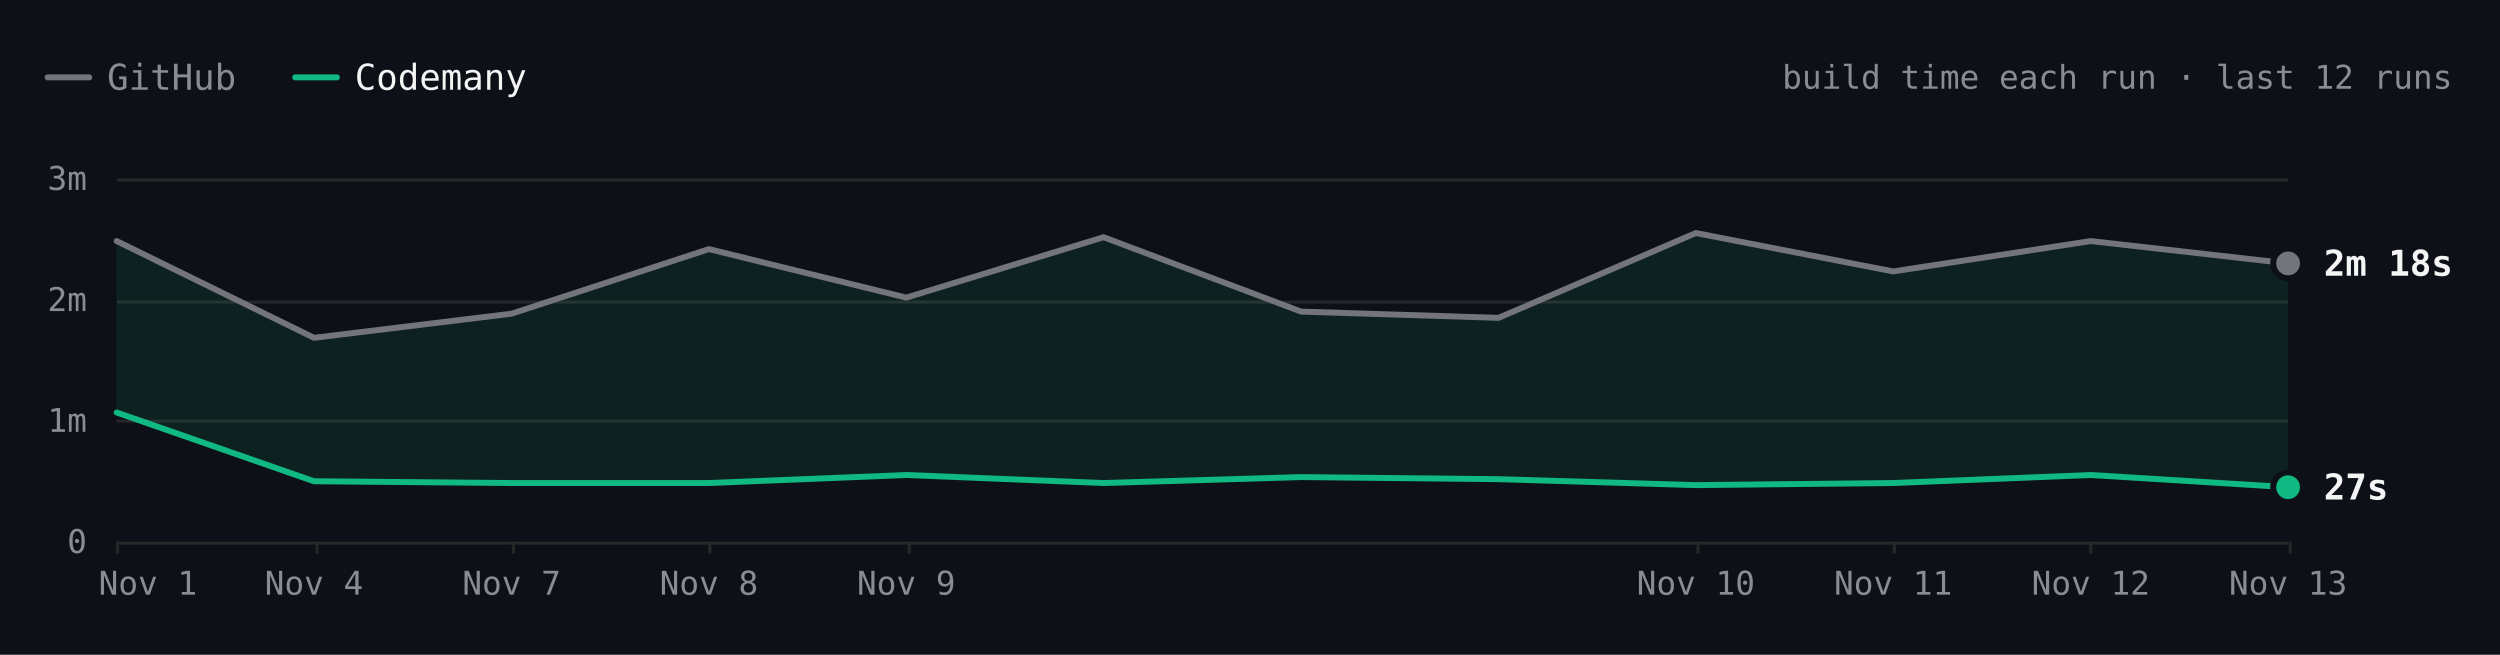
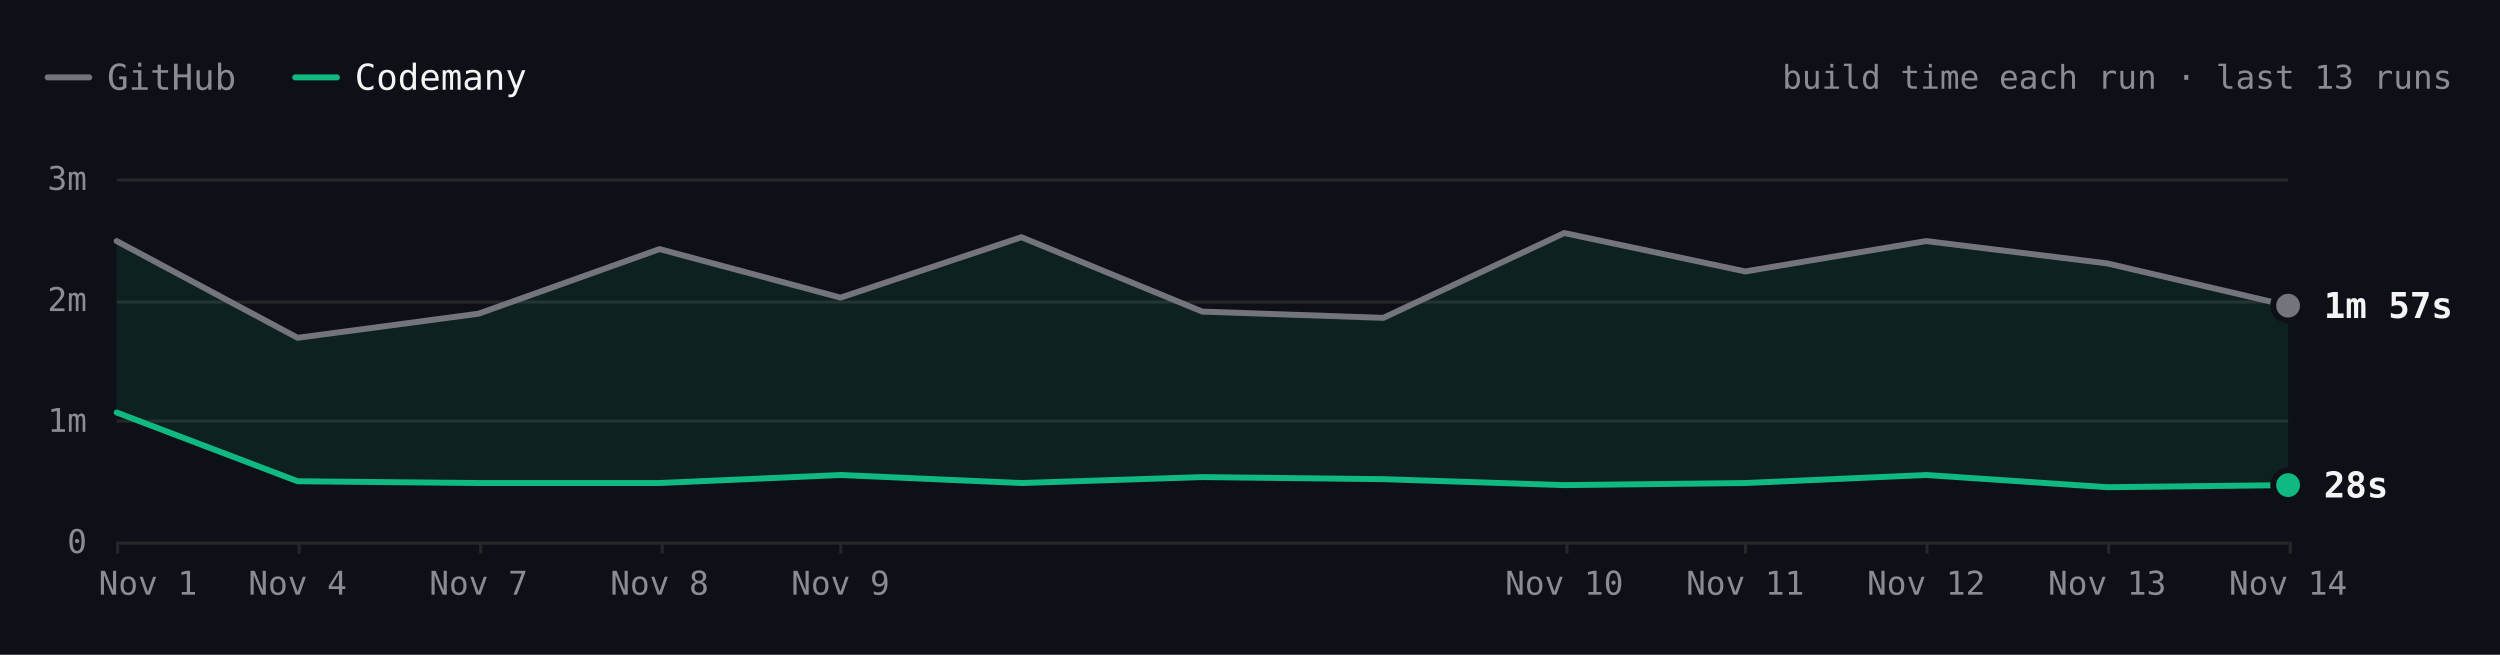
- <svg xmlns="http://www.w3.org/2000/svg" viewBox="0 0 840 220" width="840" height="220" role="img" aria-label="Hugo build time each run over the last 12 runs. Latest: GitHub 2m 18s, Codemany 27s. Overall: 4.6× faster." font-family="'JetBrains Mono', ui-monospace, SFMono-Regular, Menlo, monospace" style="max-width:100%;height:auto;font-variant-numeric:tabular-nums">
+ <svg xmlns="http://www.w3.org/2000/svg" viewBox="0 0 840 220" width="840" height="220" role="img" aria-label="Hugo build time each run over the last 13 runs. Latest: GitHub 1m 57s, Codemany 28s. Overall: 4.6× faster." font-family="'JetBrains Mono', ui-monospace, SFMono-Regular, Menlo, monospace" style="max-width:100%;height:auto;font-variant-numeric:tabular-nums">
  <rect width="840" height="220" fill="#0d1117" />
  <path d="M16 26h14" stroke="#74747c" stroke-width="2" stroke-linecap="round" />
  <text x="36" y="26" font-size="12" fill="#8b8b94" dominant-baseline="central">GitHub</text>
  <path d="M99.2 26h14" stroke="#10b981" stroke-width="2" stroke-linecap="round" />
  <text x="119.2" y="26" font-size="12" fill="#f4f4f5" dominant-baseline="central">Codemany</text>
-   <text x="824" y="26" font-size="11" fill="#8b8b94" text-anchor="end" dominant-baseline="central">build time each run · last 12 runs</text>
+   <text x="824" y="26" font-size="11" fill="#8b8b94" text-anchor="end" dominant-baseline="central">build time each run · last 13 runs</text>
  <path d="M39.2 182.5L768.8 182.5" stroke="#27272a" stroke-width="1" fill="none" />
  <text x="29.2" y="182" font-size="11" fill="#8b8b94" text-anchor="end" dominant-baseline="central">0</text>
  <path d="M39.2 141.5L768.8 141.5" stroke="#27272a" stroke-width="1" fill="none" />
  <text x="29.2" y="141.3" font-size="11" fill="#8b8b94" text-anchor="end" dominant-baseline="central">1m</text>
  <path d="M39.2 101.5L768.8 101.5" stroke="#27272a" stroke-width="1" fill="none" />
  <text x="29.2" y="100.7" font-size="11" fill="#8b8b94" text-anchor="end" dominant-baseline="central">2m</text>
  <path d="M39.2 60.5L768.8 60.5" stroke="#27272a" stroke-width="1" fill="none" />
  <text x="29.2" y="60" font-size="11" fill="#8b8b94" text-anchor="end" dominant-baseline="central">3m</text>
  <path d="M769.5 182L769.5 186" stroke="#27272a" stroke-width="1" fill="none" />
-   <text x="768.8" y="196" font-size="11" fill="#8b8b94" text-anchor="middle" dominant-baseline="central">Nov 13</text>
-   <path d="M702.5 182L702.5 186" stroke="#27272a" stroke-width="1" fill="none" />
-   <text x="702.5" y="196" font-size="11" fill="#8b8b94" text-anchor="middle" dominant-baseline="central">Nov 12</text>
-   <path d="M636.5 182L636.5 186" stroke="#27272a" stroke-width="1" fill="none" />
-   <text x="636.1" y="196" font-size="11" fill="#8b8b94" text-anchor="middle" dominant-baseline="central">Nov 11</text>
-   <path d="M570.5 182L570.5 186" stroke="#27272a" stroke-width="1" fill="none" />
-   <text x="569.8" y="196" font-size="11" fill="#8b8b94" text-anchor="middle" dominant-baseline="central">Nov 10</text>
-   <path d="M305.5 182L305.5 186" stroke="#27272a" stroke-width="1" fill="none" />
-   <text x="304.5" y="196" font-size="11" fill="#8b8b94" text-anchor="middle" dominant-baseline="central">Nov 9</text>
-   <path d="M238.5 182L238.5 186" stroke="#27272a" stroke-width="1" fill="none" />
-   <text x="238.2" y="196" font-size="11" fill="#8b8b94" text-anchor="middle" dominant-baseline="central">Nov 8</text>
-   <path d="M172.5 182L172.5 186" stroke="#27272a" stroke-width="1" fill="none" />
-   <text x="171.9" y="196" font-size="11" fill="#8b8b94" text-anchor="middle" dominant-baseline="central">Nov 7</text>
-   <path d="M106.5 182L106.5 186" stroke="#27272a" stroke-width="1" fill="none" />
-   <text x="105.5" y="196" font-size="11" fill="#8b8b94" text-anchor="middle" dominant-baseline="central">Nov 4</text>
+   <text x="768.8" y="196" font-size="11" fill="#8b8b94" text-anchor="middle" dominant-baseline="central">Nov 14</text>
+   <path d="M708.5 182L708.5 186" stroke="#27272a" stroke-width="1" fill="none" />
+   <text x="708" y="196" font-size="11" fill="#8b8b94" text-anchor="middle" dominant-baseline="central">Nov 13</text>
+   <path d="M647.5 182L647.5 186" stroke="#27272a" stroke-width="1" fill="none" />
+   <text x="647.2" y="196" font-size="11" fill="#8b8b94" text-anchor="middle" dominant-baseline="central">Nov 12</text>
+   <path d="M586.5 182L586.5 186" stroke="#27272a" stroke-width="1" fill="none" />
+   <text x="586.4" y="196" font-size="11" fill="#8b8b94" text-anchor="middle" dominant-baseline="central">Nov 11</text>
+   <path d="M526.5 182L526.5 186" stroke="#27272a" stroke-width="1" fill="none" />
+   <text x="525.6" y="196" font-size="11" fill="#8b8b94" text-anchor="middle" dominant-baseline="central">Nov 10</text>
+   <path d="M282.5 182L282.5 186" stroke="#27272a" stroke-width="1" fill="none" />
+   <text x="282.4" y="196" font-size="11" fill="#8b8b94" text-anchor="middle" dominant-baseline="central">Nov 9</text>
+   <path d="M222.5 182L222.5 186" stroke="#27272a" stroke-width="1" fill="none" />
+   <text x="221.6" y="196" font-size="11" fill="#8b8b94" text-anchor="middle" dominant-baseline="central">Nov 8</text>
+   <path d="M161.5 182L161.5 186" stroke="#27272a" stroke-width="1" fill="none" />
+   <text x="160.8" y="196" font-size="11" fill="#8b8b94" text-anchor="middle" dominant-baseline="central">Nov 7</text>
+   <path d="M100.5 182L100.5 186" stroke="#27272a" stroke-width="1" fill="none" />
+   <text x="100" y="196" font-size="11" fill="#8b8b94" text-anchor="middle" dominant-baseline="central">Nov 4</text>
  <path d="M39.5 182L39.5 186" stroke="#27272a" stroke-width="1" fill="none" />
  <text x="49.7" y="196" font-size="11" fill="#8b8b94" text-anchor="middle" dominant-baseline="central">Nov 1</text>
-   <path d="M39.2 81L105.5 113.5L171.9 105.4L238.2 83.7L304.5 100L370.8 79.7L437.2 104.7L503.5 106.8L569.8 78.3L636.1 91.2L702.5 81L768.8 88.5L768.8 163.7L702.5 159.6L636.1 162.3L569.8 163L503.5 161L437.2 160.3L370.8 162.3L304.5 159.6L238.2 162.3L171.9 162.3L105.5 161.7L39.2 138.6Z" fill="rgba(16,185,129,0.10)" />
-   <path d="M39.2 81L105.5 113.5L171.9 105.4L238.2 83.7L304.5 100L370.8 79.7L437.2 104.7L503.5 106.8L569.8 78.3L636.1 91.2L702.5 81L768.8 88.5" fill="none" stroke="#74747c" stroke-width="2" stroke-linecap="round" stroke-linejoin="round" />
-   <path d="M39.2 138.6L105.5 161.7L171.9 162.3L238.2 162.3L304.5 159.6L370.8 162.3L437.2 160.3L503.5 161L569.8 163L636.1 162.3L702.5 159.6L768.8 163.7" fill="none" stroke="#10b981" stroke-width="2" stroke-linecap="round" stroke-linejoin="round" />
-   <circle cx="768.8" cy="88.5" r="6" fill="#0d1117" />
-   <circle cx="768.8" cy="88.5" r="4" fill="#74747c" />
-   <text x="780.8" y="88.5" font-size="12" fill="#f4f4f5" font-weight="600" dominant-baseline="central">2m 18s</text>
-   <circle cx="768.8" cy="163.7" r="6" fill="#0d1117" />
-   <circle cx="768.8" cy="163.7" r="4" fill="#10b981" />
-   <text x="780.8" y="163.7" font-size="12" fill="#f4f4f5" font-weight="600" dominant-baseline="central">27s</text>
+   <path d="M39.2 81L100 113.5L160.8 105.4L221.6 83.7L282.4 100L343.2 79.7L404 104.7L464.8 106.8L525.6 78.3L586.4 91.2L647.2 81L708 88.5L768.8 102.7L768.8 163L708 163.7L647.2 159.6L586.4 162.3L525.6 163L464.8 161L404 160.3L343.2 162.3L282.4 159.6L221.6 162.3L160.8 162.3L100 161.7L39.2 138.6Z" fill="rgba(16,185,129,0.10)" />
+   <path d="M39.2 81L100 113.5L160.8 105.4L221.6 83.7L282.4 100L343.2 79.7L404 104.7L464.8 106.8L525.6 78.3L586.4 91.2L647.2 81L708 88.5L768.8 102.7" fill="none" stroke="#74747c" stroke-width="2" stroke-linecap="round" stroke-linejoin="round" />
+   <path d="M39.2 138.6L100 161.7L160.8 162.3L221.6 162.3L282.4 159.6L343.2 162.3L404 160.3L464.8 161L525.6 163L586.4 162.3L647.2 159.6L708 163.7L768.8 163" fill="none" stroke="#10b981" stroke-width="2" stroke-linecap="round" stroke-linejoin="round" />
+   <circle cx="768.8" cy="102.7" r="6" fill="#0d1117" />
+   <circle cx="768.8" cy="102.7" r="4" fill="#74747c" />
+   <text x="780.8" y="102.7" font-size="12" fill="#f4f4f5" font-weight="600" dominant-baseline="central">1m 57s</text>
+   <circle cx="768.8" cy="163" r="6" fill="#0d1117" />
+   <circle cx="768.8" cy="163" r="4" fill="#10b981" />
+   <text x="780.8" y="163" font-size="12" fill="#f4f4f5" font-weight="600" dominant-baseline="central">28s</text>
  <circle class="bench-mark" cx="39.2" cy="81" r="12" fill="#0d1117" fill-opacity="0" data-tip="Hugo · GitHub · 2m 29s · Nov 1, 14:12 UTC" data-href="https://github.com/codemanyhq/bench-private/actions/runs/41357757246/job/125001439104" style="cursor:pointer" />
  <circle class="bench-mark" cx="39.2" cy="138.6" r="12" fill="#0d1117" fill-opacity="0" data-tip="Hugo · Codemany · 1m 04s · Nov 1, 14:12 UTC" data-href="https://github.com/codemanyhq/bench/actions/runs/41189686531/job/124809425392" style="cursor:pointer" />
-   <circle class="bench-mark" cx="105.5" cy="113.5" r="12" fill="#0d1117" fill-opacity="0" data-tip="Hugo · GitHub · 1m 41s · Nov 4, 10:59 UTC" data-href="https://github.com/codemanyhq/bench-private/actions/runs/41834014108/job/126588227187" style="cursor:pointer" />
-   <circle class="bench-mark" cx="105.5" cy="161.7" r="12" fill="#0d1117" fill-opacity="0" data-tip="Hugo · Codemany · 30s · Nov 4, 10:59 UTC" data-href="https://github.com/codemanyhq/bench/actions/runs/41817717722/job/126532686624" style="cursor:pointer" />
-   <circle class="bench-mark" cx="171.9" cy="105.4" r="12" fill="#0d1117" fill-opacity="0" data-tip="Hugo · GitHub · 1m 53s · Nov 7, 05:27 UTC" data-href="https://github.com/codemanyhq/bench-private/actions/runs/42342779574/job/128313955187" style="cursor:pointer" />
-   <circle class="bench-mark" cx="171.9" cy="162.3" r="12" fill="#0d1117" fill-opacity="0" data-tip="Hugo · Codemany · 29s · Nov 7, 05:27 UTC" data-href="https://github.com/codemanyhq/bench/actions/runs/42363100897/job/128383571569" style="cursor:pointer" />
-   <circle class="bench-mark" cx="238.2" cy="83.7" r="12" fill="#0d1117" fill-opacity="0" data-tip="Hugo · GitHub · 2m 25s · Nov 8, 10:27 UTC" data-href="https://github.com/codemanyhq/bench-private/actions/runs/42477866952/job/128905525184" style="cursor:pointer" />
-   <circle class="bench-mark" cx="238.2" cy="162.3" r="12" fill="#0d1117" fill-opacity="0" data-tip="Hugo · Codemany · 29s · Nov 8, 10:27 UTC" data-href="https://github.com/codemanyhq/bench/actions/runs/42471415877/job/128905482117" style="cursor:pointer" />
-   <circle class="bench-mark" cx="304.5" cy="100" r="12" fill="#0d1117" fill-opacity="0" data-tip="Hugo · GitHub · 2m 01s · Nov 9, 11:37 UTC" data-href="https://github.com/codemanyhq/bench-private/actions/runs/42629210782/job/129200880913" style="cursor:pointer" />
-   <circle class="bench-mark" cx="304.5" cy="159.6" r="12" fill="#0d1117" fill-opacity="0" data-tip="Hugo · Codemany · 33s · Nov 9, 11:37 UTC" data-href="https://github.com/codemanyhq/bench/actions/runs/42610365978/job/129324781063" style="cursor:pointer" />
-   <circle class="bench-mark" cx="370.8" cy="79.7" r="12" fill="#0d1117" fill-opacity="0" data-tip="Hugo · GitHub · 2m 31s · Nov 9, 17:39 UTC" data-href="https://github.com/codemanyhq/bench-private/actions/runs/42666683657/job/129332199459" style="cursor:pointer" />
-   <circle class="bench-mark" cx="370.8" cy="162.3" r="12" fill="#0d1117" fill-opacity="0" data-tip="Hugo · Codemany · 29s · Nov 9, 17:39 UTC" data-href="https://github.com/codemanyhq/bench/actions/runs/42666681693/job/129350909282" style="cursor:pointer" />
-   <circle class="bench-mark" cx="437.2" cy="104.7" r="12" fill="#0d1117" fill-opacity="0" data-tip="Hugo · GitHub · 1m 54s · Nov 9, 18:24 UTC" data-href="https://github.com/codemanyhq/bench-private/actions/runs/42673660556/job/129350955104" style="cursor:pointer" />
-   <circle class="bench-mark" cx="437.2" cy="160.3" r="12" fill="#0d1117" fill-opacity="0" data-tip="Hugo · Codemany · 32s · Nov 9, 18:24 UTC" data-href="https://github.com/codemanyhq/bench/actions/runs/42674474739/job/129403442151" style="cursor:pointer" />
-   <circle class="bench-mark" cx="503.5" cy="106.8" r="12" fill="#0d1117" fill-opacity="0" data-tip="Hugo · GitHub · 1m 51s · Nov 9, 18:46 UTC" data-href="https://github.com/codemanyhq/bench-private/actions/runs/42677014514/job/129361080679" style="cursor:pointer" />
-   <circle class="bench-mark" cx="503.5" cy="161" r="12" fill="#0d1117" fill-opacity="0" data-tip="Hugo · Codemany · 31s · Nov 9, 18:46 UTC" data-href="https://github.com/codemanyhq/bench/actions/runs/42681122621/job/129406018347" style="cursor:pointer" />
-   <circle class="bench-mark" cx="569.8" cy="78.3" r="12" fill="#0d1117" fill-opacity="0" data-tip="Hugo · GitHub · 2m 33s · Nov 10, 11:16 UTC" data-href="https://github.com/codemanyhq/bench-private/actions/runs/42824521252/job/129858446839" style="cursor:pointer" />
-   <circle class="bench-mark" cx="569.8" cy="163" r="12" fill="#0d1117" fill-opacity="0" data-tip="Hugo · Codemany · 28s · Nov 10, 11:16 UTC" data-href="https://github.com/codemanyhq/bench/actions/runs/42805942110/job/129815996382" style="cursor:pointer" />
-   <circle class="bench-mark" cx="636.1" cy="91.2" r="12" fill="#0d1117" fill-opacity="0" data-tip="Hugo · GitHub · 2m 14s · Nov 11, 11:02 UTC" data-href="https://github.com/codemanyhq/bench-private/actions/runs/43022642066/job/130529430391" style="cursor:pointer" />
-   <circle class="bench-mark" cx="636.1" cy="162.3" r="12" fill="#0d1117" fill-opacity="0" data-tip="Hugo · Codemany · 29s · Nov 11, 11:02 UTC" data-href="https://github.com/codemanyhq/bench/actions/runs/43008288526/job/130481244830" style="cursor:pointer" />
-   <circle class="bench-mark" cx="702.5" cy="81" r="12" fill="#0d1117" fill-opacity="0" data-tip="Hugo · GitHub · 2m 29s · Nov 12, 11:18 UTC" data-href="https://github.com/codemanyhq/bench-private/actions/runs/43230100176/job/131222905105" style="cursor:pointer" />
-   <circle class="bench-mark" cx="702.5" cy="159.6" r="12" fill="#0d1117" fill-opacity="0" data-tip="Hugo · Codemany · 33s · Nov 12, 11:18 UTC" data-href="https://github.com/codemanyhq/bench/actions/runs/43207720663/job/131168788751" style="cursor:pointer" />
-   <circle class="bench-mark" cx="768.8" cy="88.5" r="12" fill="#0d1117" fill-opacity="0" data-tip="Hugo · GitHub · 2m 18s · Nov 13, 11:03 UTC" data-href="https://github.com/codemanyhq/bench-private/actions/runs/43430424059/job/131902291593" style="cursor:pointer" />
-   <circle class="bench-mark" cx="768.8" cy="163.7" r="12" fill="#0d1117" fill-opacity="0" data-tip="Hugo · Codemany · 27s · Nov 13, 11:03 UTC" data-href="https://github.com/codemanyhq/bench/actions/runs/43413705429/job/131866240248" style="cursor:pointer" />
+   <circle class="bench-mark" cx="100" cy="113.5" r="12" fill="#0d1117" fill-opacity="0" data-tip="Hugo · GitHub · 1m 41s · Nov 4, 10:59 UTC" data-href="https://github.com/codemanyhq/bench-private/actions/runs/41834014108/job/126588227187" style="cursor:pointer" />
+   <circle class="bench-mark" cx="100" cy="161.7" r="12" fill="#0d1117" fill-opacity="0" data-tip="Hugo · Codemany · 30s · Nov 4, 10:59 UTC" data-href="https://github.com/codemanyhq/bench/actions/runs/41817717722/job/126532686624" style="cursor:pointer" />
+   <circle class="bench-mark" cx="160.8" cy="105.4" r="12" fill="#0d1117" fill-opacity="0" data-tip="Hugo · GitHub · 1m 53s · Nov 7, 05:27 UTC" data-href="https://github.com/codemanyhq/bench-private/actions/runs/42342779574/job/128313955187" style="cursor:pointer" />
+   <circle class="bench-mark" cx="160.8" cy="162.3" r="12" fill="#0d1117" fill-opacity="0" data-tip="Hugo · Codemany · 29s · Nov 7, 05:27 UTC" data-href="https://github.com/codemanyhq/bench/actions/runs/42363100897/job/128383571569" style="cursor:pointer" />
+   <circle class="bench-mark" cx="221.6" cy="83.7" r="12" fill="#0d1117" fill-opacity="0" data-tip="Hugo · GitHub · 2m 25s · Nov 8, 10:27 UTC" data-href="https://github.com/codemanyhq/bench-private/actions/runs/42477866952/job/128905525184" style="cursor:pointer" />
+   <circle class="bench-mark" cx="221.6" cy="162.3" r="12" fill="#0d1117" fill-opacity="0" data-tip="Hugo · Codemany · 29s · Nov 8, 10:27 UTC" data-href="https://github.com/codemanyhq/bench/actions/runs/42471415877/job/128905482117" style="cursor:pointer" />
+   <circle class="bench-mark" cx="282.4" cy="100" r="12" fill="#0d1117" fill-opacity="0" data-tip="Hugo · GitHub · 2m 01s · Nov 9, 11:37 UTC" data-href="https://github.com/codemanyhq/bench-private/actions/runs/42629210782/job/129200880913" style="cursor:pointer" />
+   <circle class="bench-mark" cx="282.4" cy="159.6" r="12" fill="#0d1117" fill-opacity="0" data-tip="Hugo · Codemany · 33s · Nov 9, 11:37 UTC" data-href="https://github.com/codemanyhq/bench/actions/runs/42610365978/job/129324781063" style="cursor:pointer" />
+   <circle class="bench-mark" cx="343.2" cy="79.7" r="12" fill="#0d1117" fill-opacity="0" data-tip="Hugo · GitHub · 2m 31s · Nov 9, 17:39 UTC" data-href="https://github.com/codemanyhq/bench-private/actions/runs/42666683657/job/129332199459" style="cursor:pointer" />
+   <circle class="bench-mark" cx="343.2" cy="162.3" r="12" fill="#0d1117" fill-opacity="0" data-tip="Hugo · Codemany · 29s · Nov 9, 17:39 UTC" data-href="https://github.com/codemanyhq/bench/actions/runs/42666681693/job/129350909282" style="cursor:pointer" />
+   <circle class="bench-mark" cx="404" cy="104.7" r="12" fill="#0d1117" fill-opacity="0" data-tip="Hugo · GitHub · 1m 54s · Nov 9, 18:24 UTC" data-href="https://github.com/codemanyhq/bench-private/actions/runs/42673660556/job/129350955104" style="cursor:pointer" />
+   <circle class="bench-mark" cx="404" cy="160.3" r="12" fill="#0d1117" fill-opacity="0" data-tip="Hugo · Codemany · 32s · Nov 9, 18:24 UTC" data-href="https://github.com/codemanyhq/bench/actions/runs/42674474739/job/129403442151" style="cursor:pointer" />
+   <circle class="bench-mark" cx="464.8" cy="106.8" r="12" fill="#0d1117" fill-opacity="0" data-tip="Hugo · GitHub · 1m 51s · Nov 9, 18:46 UTC" data-href="https://github.com/codemanyhq/bench-private/actions/runs/42677014514/job/129361080679" style="cursor:pointer" />
+   <circle class="bench-mark" cx="464.8" cy="161" r="12" fill="#0d1117" fill-opacity="0" data-tip="Hugo · Codemany · 31s · Nov 9, 18:46 UTC" data-href="https://github.com/codemanyhq/bench/actions/runs/42681122621/job/129406018347" style="cursor:pointer" />
+   <circle class="bench-mark" cx="525.6" cy="78.3" r="12" fill="#0d1117" fill-opacity="0" data-tip="Hugo · GitHub · 2m 33s · Nov 10, 11:16 UTC" data-href="https://github.com/codemanyhq/bench-private/actions/runs/42824521252/job/129858446839" style="cursor:pointer" />
+   <circle class="bench-mark" cx="525.6" cy="163" r="12" fill="#0d1117" fill-opacity="0" data-tip="Hugo · Codemany · 28s · Nov 10, 11:16 UTC" data-href="https://github.com/codemanyhq/bench/actions/runs/42805942110/job/129815996382" style="cursor:pointer" />
+   <circle class="bench-mark" cx="586.4" cy="91.2" r="12" fill="#0d1117" fill-opacity="0" data-tip="Hugo · GitHub · 2m 14s · Nov 11, 11:02 UTC" data-href="https://github.com/codemanyhq/bench-private/actions/runs/43022642066/job/130529430391" style="cursor:pointer" />
+   <circle class="bench-mark" cx="586.4" cy="162.3" r="12" fill="#0d1117" fill-opacity="0" data-tip="Hugo · Codemany · 29s · Nov 11, 11:02 UTC" data-href="https://github.com/codemanyhq/bench/actions/runs/43008288526/job/130481244830" style="cursor:pointer" />
+   <circle class="bench-mark" cx="647.2" cy="81" r="12" fill="#0d1117" fill-opacity="0" data-tip="Hugo · GitHub · 2m 29s · Nov 12, 11:18 UTC" data-href="https://github.com/codemanyhq/bench-private/actions/runs/43230100176/job/131222905105" style="cursor:pointer" />
+   <circle class="bench-mark" cx="647.2" cy="159.6" r="12" fill="#0d1117" fill-opacity="0" data-tip="Hugo · Codemany · 33s · Nov 12, 11:18 UTC" data-href="https://github.com/codemanyhq/bench/actions/runs/43207720663/job/131168788751" style="cursor:pointer" />
+   <circle class="bench-mark" cx="708" cy="88.5" r="12" fill="#0d1117" fill-opacity="0" data-tip="Hugo · GitHub · 2m 18s · Nov 13, 11:03 UTC" data-href="https://github.com/codemanyhq/bench-private/actions/runs/43430424059/job/131902291593" style="cursor:pointer" />
+   <circle class="bench-mark" cx="708" cy="163.7" r="12" fill="#0d1117" fill-opacity="0" data-tip="Hugo · Codemany · 27s · Nov 13, 11:03 UTC" data-href="https://github.com/codemanyhq/bench/actions/runs/43413705429/job/131866240248" style="cursor:pointer" />
+   <circle class="bench-mark" cx="768.8" cy="102.7" r="12" fill="#0d1117" fill-opacity="0" data-tip="Hugo · GitHub · 1m 57s · Nov 14, 10:30 UTC" data-href="https://github.com/codemanyhq/bench-private/actions/runs/43593333129/job/132442539400" style="cursor:pointer" />
+   <circle class="bench-mark" cx="768.8" cy="163" r="12" fill="#0d1117" fill-opacity="0" data-tip="Hugo · Codemany · 28s · Nov 14, 10:30 UTC" data-href="https://github.com/codemanyhq/bench/actions/runs/43585486170/job/132429848701" style="cursor:pointer" />
</svg>
